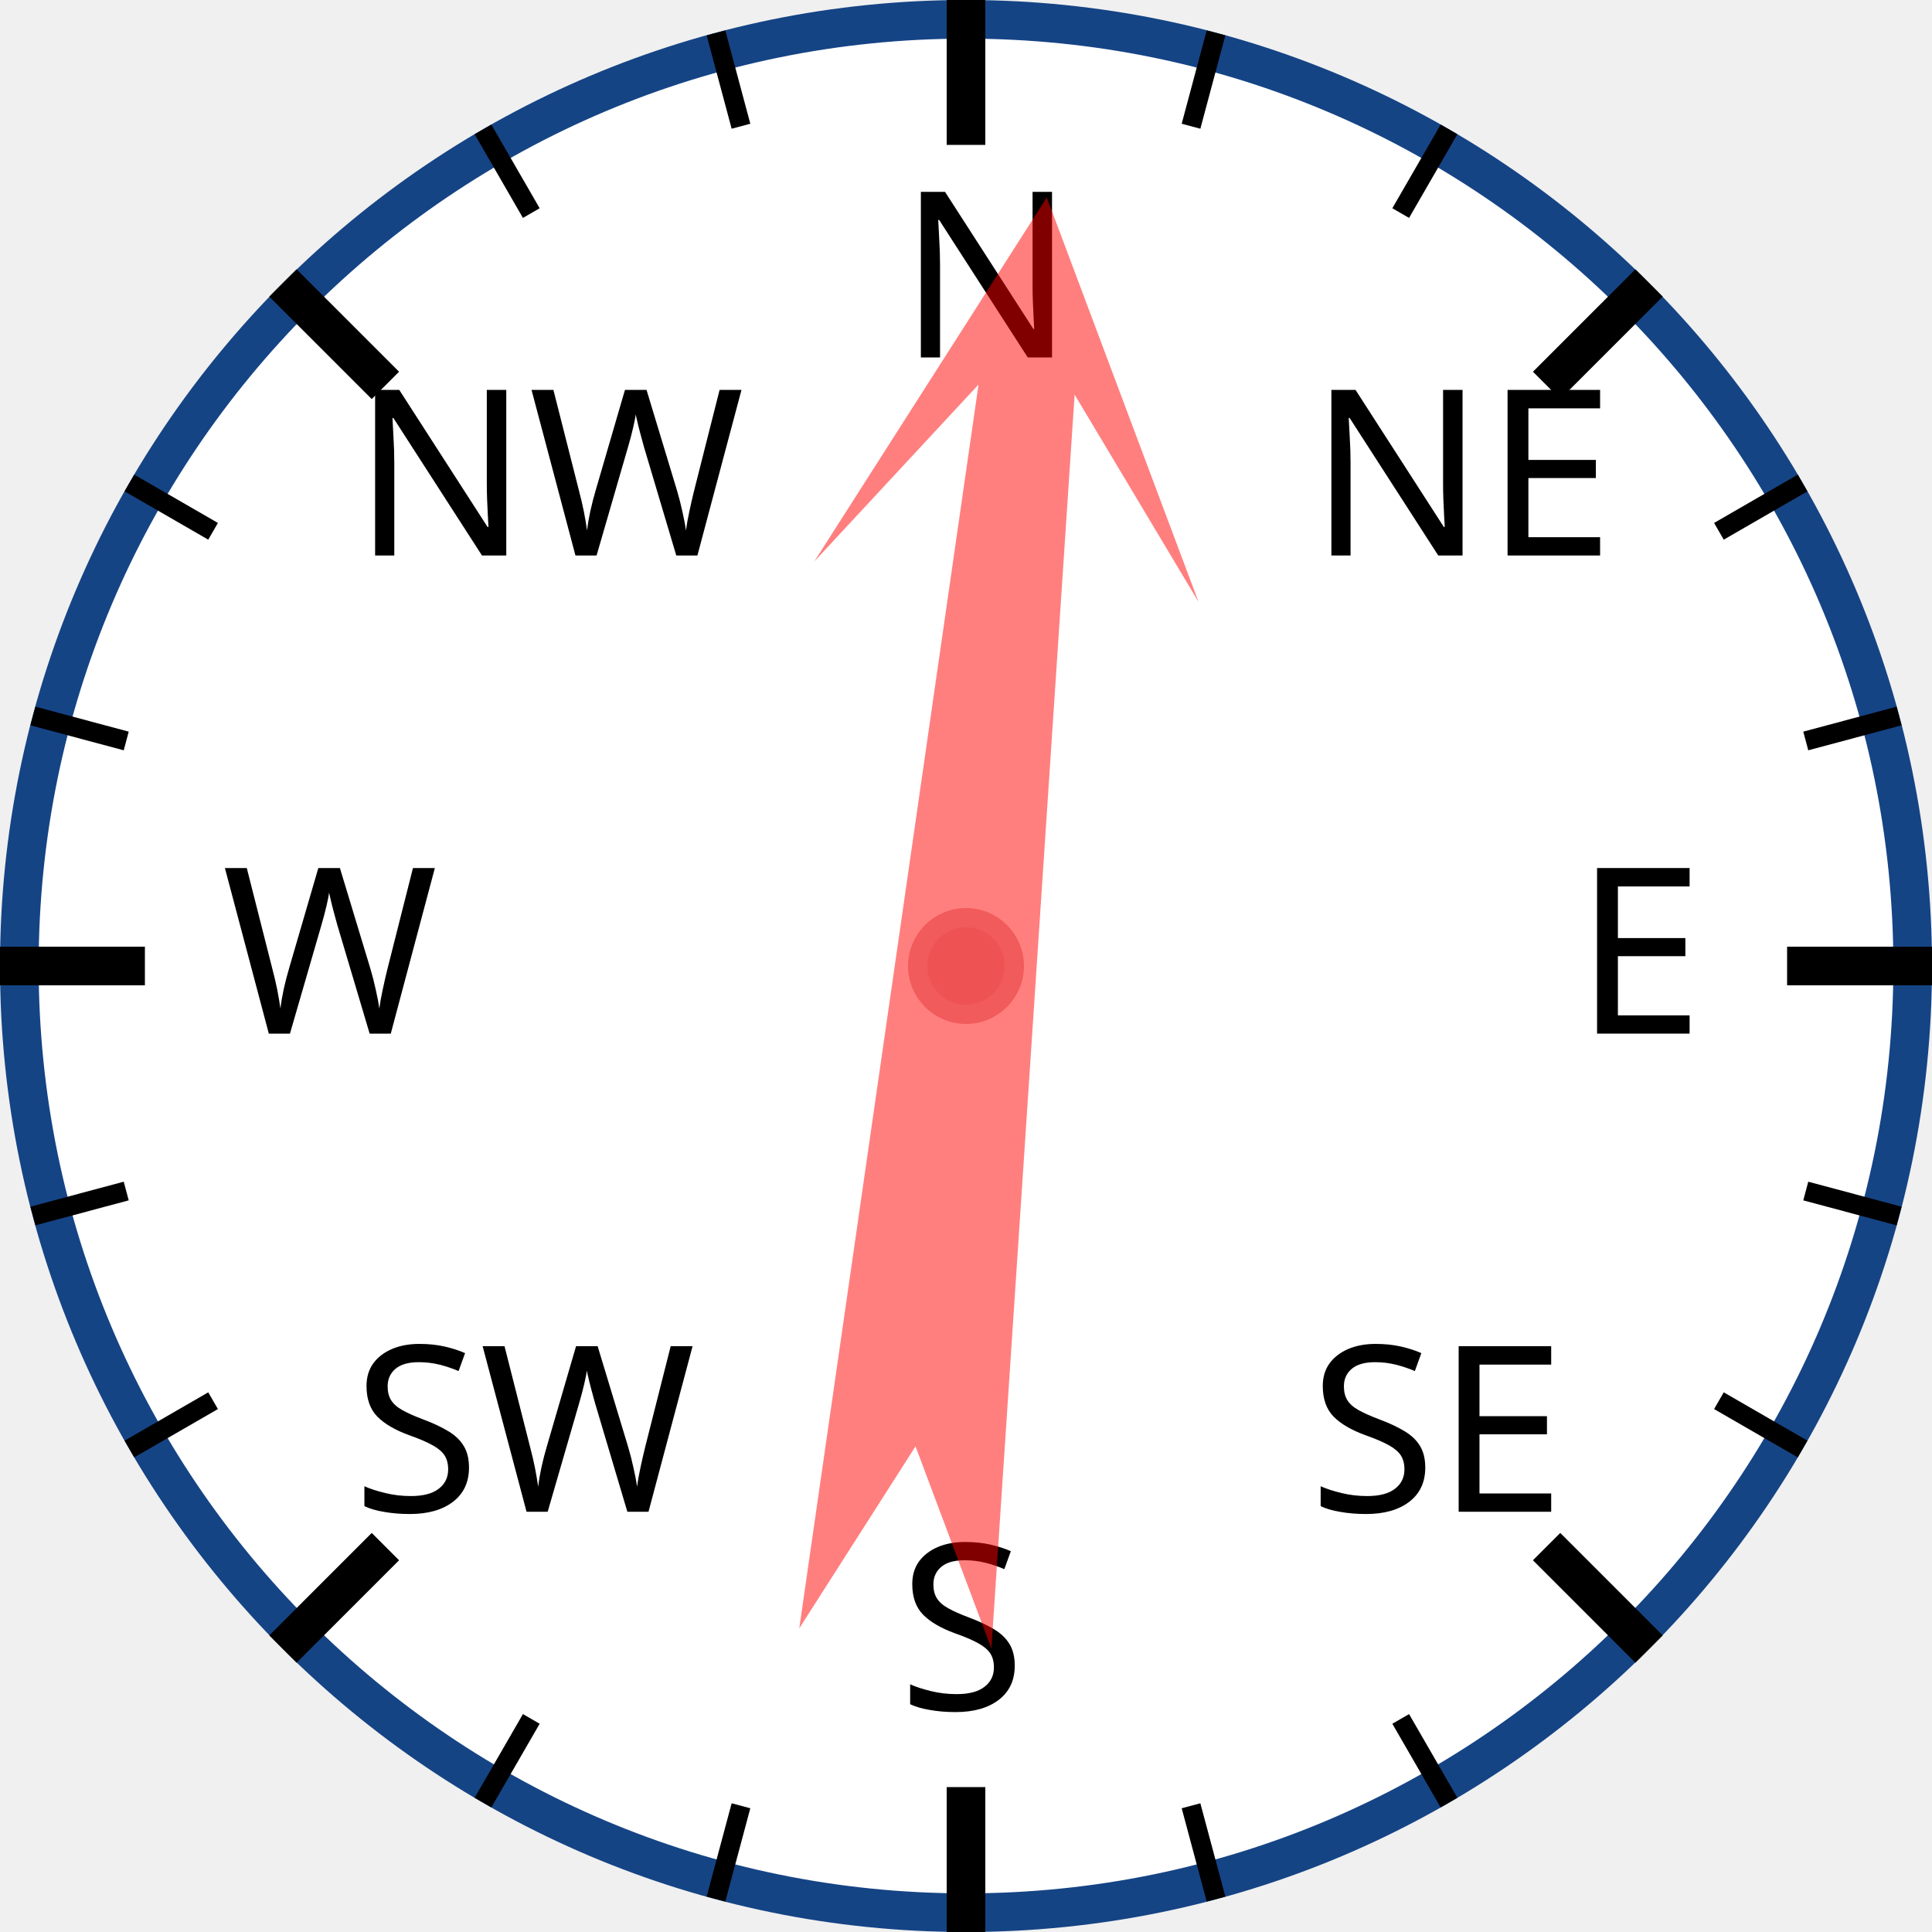
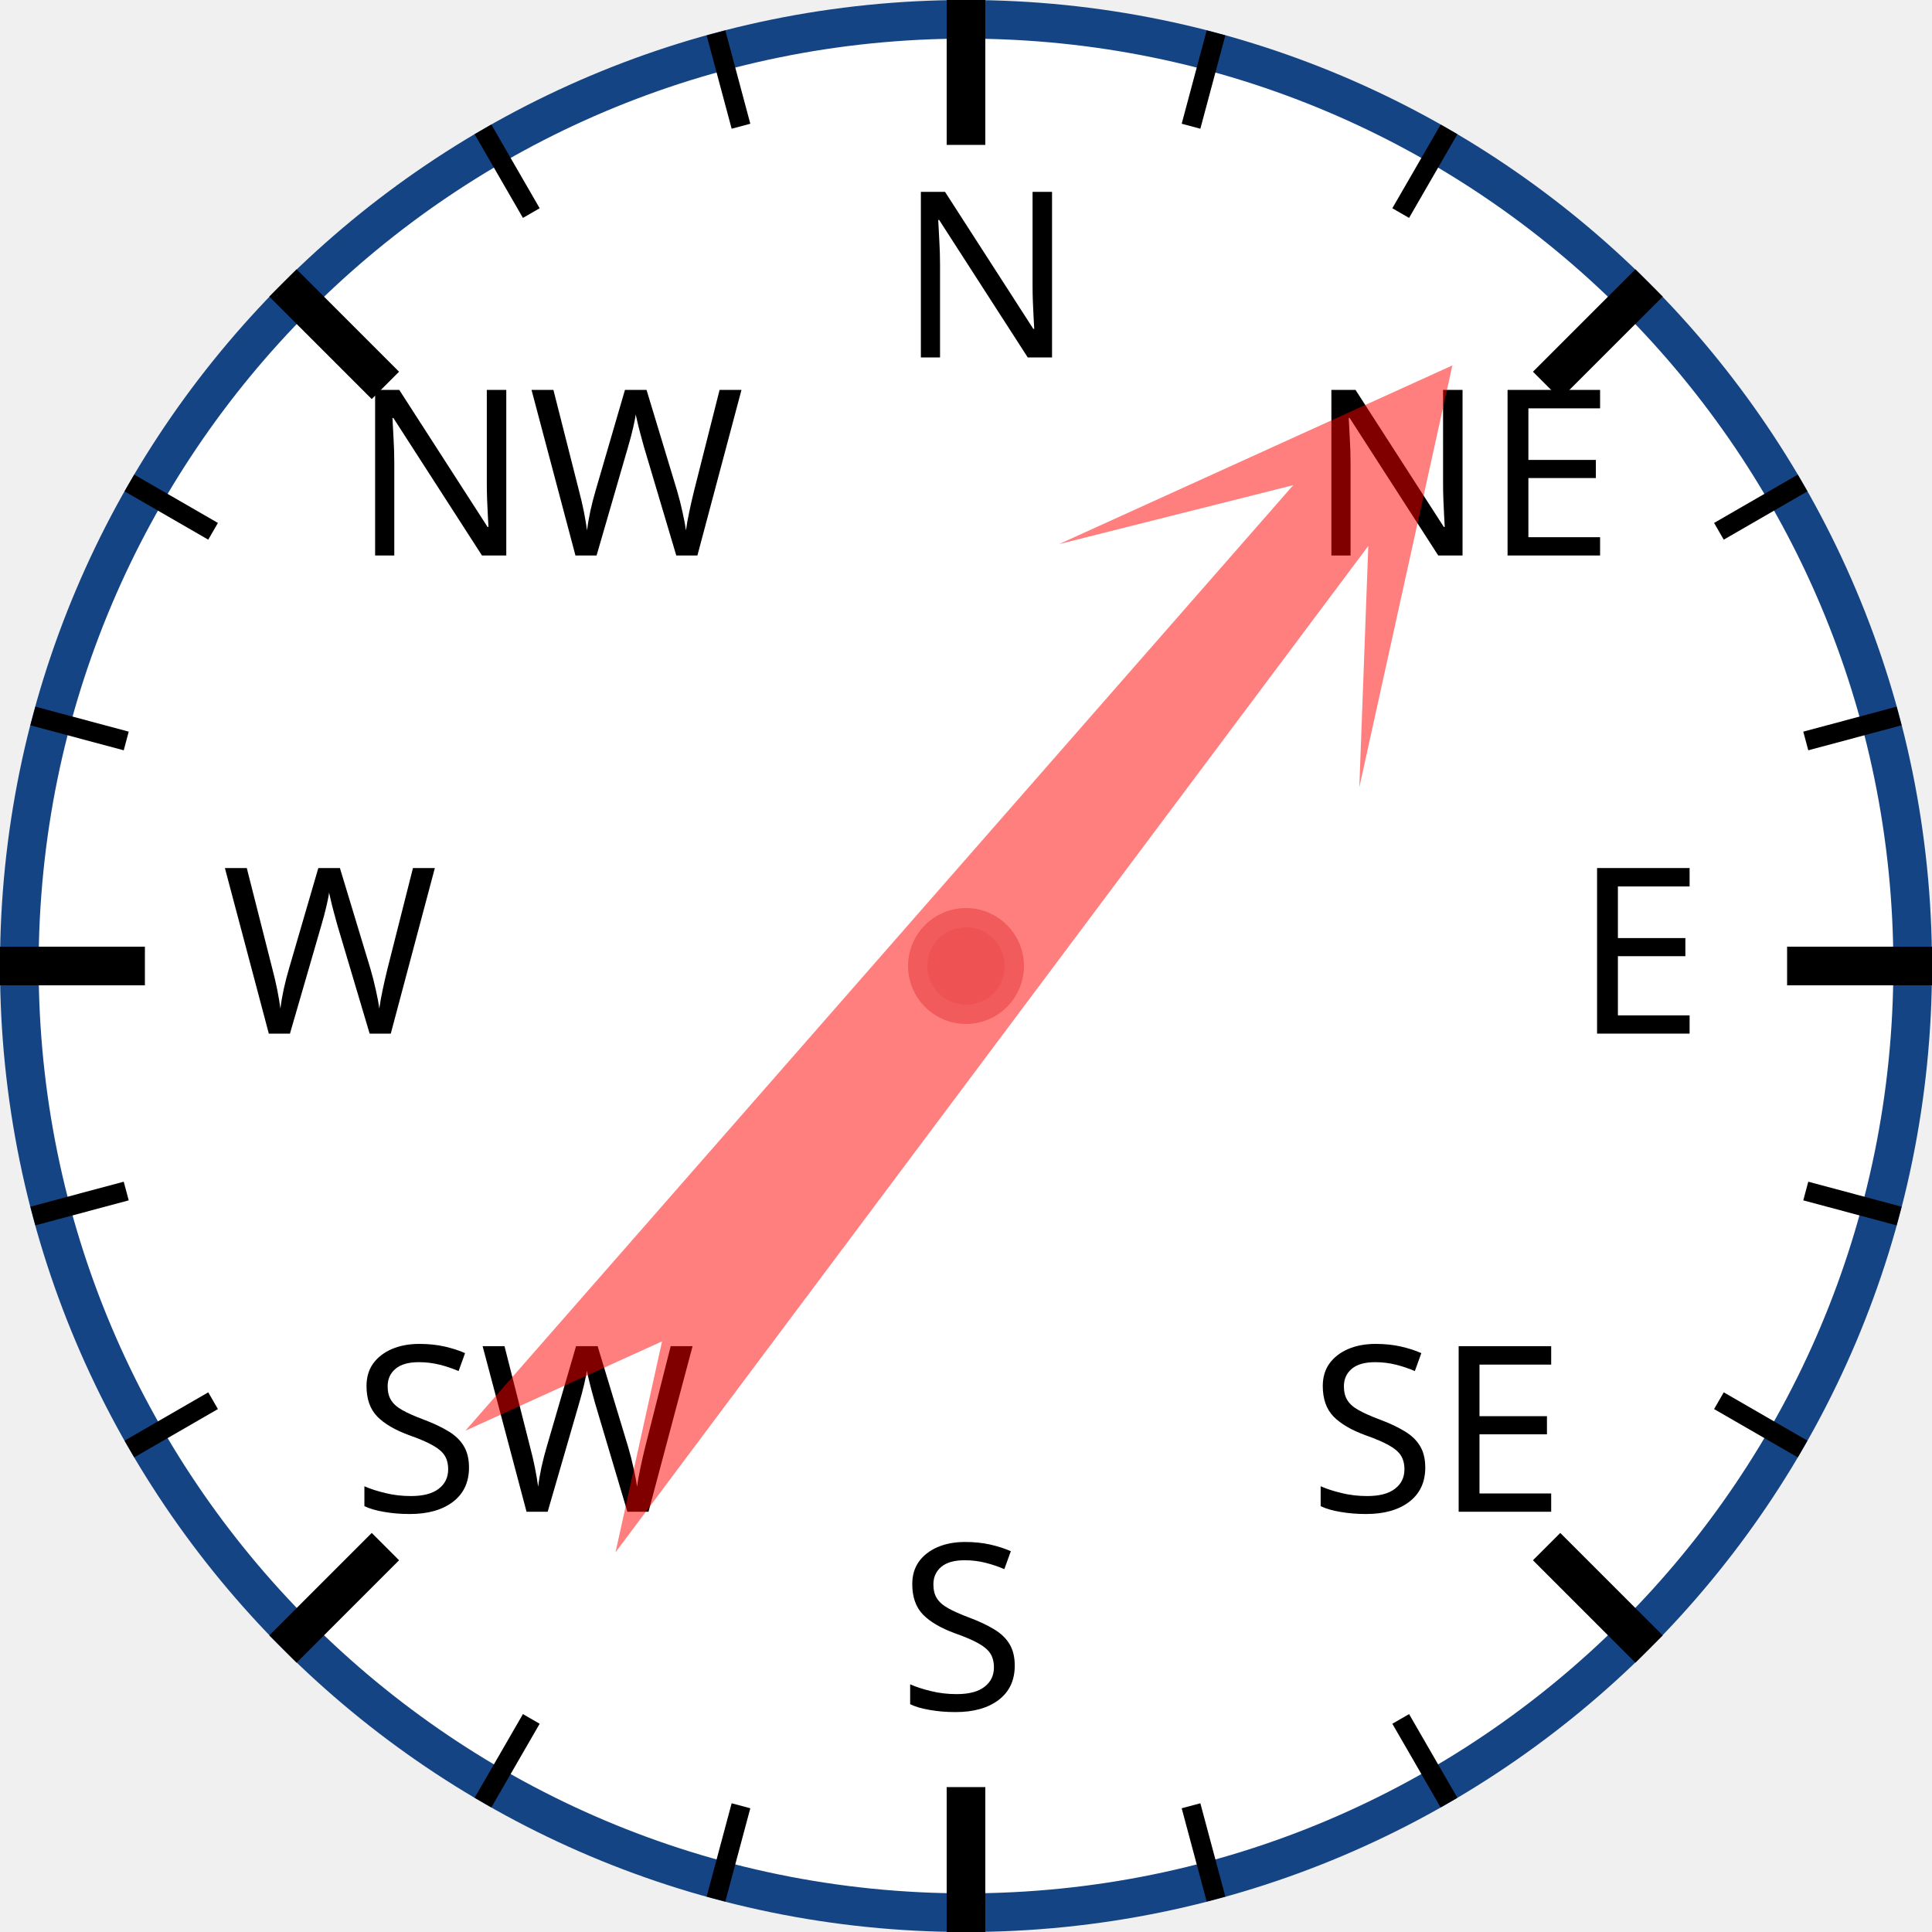
<svg xmlns="http://www.w3.org/2000/svg" width="120px" height="120px" viewBox="0 0 200 200">
  <circle cx="100" cy="100" r="98" style="fill: white; stroke: #154485; stroke-width: 4;" />
  <text x="93.0" y="37.0" style="font-family: sans-serif; font-size: 18pt;">N</text>
  <line x1="100.0" y1="0.0" x2="100.0" y2="15.0" style="stroke: black; stroke-width: 4;" />
  <line x1="74.118" y1="3.407" x2="76.706" y2="13.067" style="stroke: black; stroke-width: 2;" />
  <line x1="50" y1="13.397" x2="55" y2="22.058" style="stroke: black; stroke-width: 2;" />
  <text x="36.503" y="57.503" style="font-family: sans-serif; font-size: 18pt;">NW</text>
  <line x1="29.289" y1="29.289" x2="39.896" y2="39.896" style="stroke: black; stroke-width: 4;" />
  <line x1="13.397" y1="50" x2="22.058" y2="55" style="stroke: black; stroke-width: 2;" />
  <line x1="3.407" y1="74.118" x2="13.067" y2="76.706" style="stroke: black; stroke-width: 2;" />
  <text x="23.0" y="107.0" style="font-family: sans-serif; font-size: 18pt;">W</text>
  <line x1="0.0" y1="100.0" x2="15.0" y2="100.0" style="stroke: black; stroke-width: 4;" />
  <line x1="3.407" y1="125.882" x2="13.067" y2="123.294" style="stroke: black; stroke-width: 2;" />
  <line x1="13.397" y1="150" x2="22.058" y2="145" style="stroke: black; stroke-width: 2;" />
  <text x="36.503" y="156.497" style="font-family: sans-serif; font-size: 18pt;">SW</text>
  <line x1="29.289" y1="170.711" x2="39.896" y2="160.104" style="stroke: black; stroke-width: 4;" />
  <line x1="50" y1="186.603" x2="55" y2="177.942" style="stroke: black; stroke-width: 2;" />
  <line x1="74.118" y1="196.593" x2="76.706" y2="186.933" style="stroke: black; stroke-width: 2;" />
  <text x="93" y="177.0" style="font-family: sans-serif; font-size: 18pt;">S</text>
  <line x1="100" y1="200.0" x2="100" y2="185.0" style="stroke: black; stroke-width: 4;" />
  <line x1="125.882" y1="196.593" x2="123.294" y2="186.933" style="stroke: black; stroke-width: 2;" />
  <line x1="150.0" y1="186.603" x2="145.0" y2="177.942" style="stroke: black; stroke-width: 2;" />
  <text x="135.497" y="156.497" style="font-family: sans-serif; font-size: 18pt;">SE</text>
  <line x1="170.711" y1="170.711" x2="160.104" y2="160.104" style="stroke: black; stroke-width: 4;" />
  <line x1="186.603" y1="150" x2="177.942" y2="145" style="stroke: black; stroke-width: 2;" />
  <line x1="196.593" y1="125.882" x2="186.933" y2="123.294" style="stroke: black; stroke-width: 2;" />
  <text x="163.0" y="107" style="font-family: sans-serif; font-size: 18pt;">E</text>
  <line x1="200.0" y1="100" x2="185.0" y2="100" style="stroke: black; stroke-width: 4;" />
  <line x1="196.593" y1="74.118" x2="186.933" y2="76.706" style="stroke: black; stroke-width: 2;" />
  <line x1="186.603" y1="50" x2="177.942" y2="55" style="stroke: black; stroke-width: 2;" />
  <text x="135.497" y="57.503" style="font-family: sans-serif; font-size: 18pt;">NE</text>
  <line x1="170.711" y1="29.289" x2="160.104" y2="39.896" style="stroke: black; stroke-width: 4;" />
  <line x1="150" y1="13.397" x2="145" y2="22.058" style="stroke: black; stroke-width: 2;" />
  <line x1="125.882" y1="3.407" x2="123.294" y2="13.067" style="stroke: black; stroke-width: 2;" />
-   <polygon points="100 20 120 60 105 40 110 170 100 150 90 170 95 40 80 60" style="fill: red; fill-opacity: 0.5;" transform="rotate(6,100,100)" />
+   <polygon points="100 20 120 60 105 40 110 170 100 150 90 170 95 40 80 60" style="fill: red; fill-opacity: 0.5;" transform="rotate(39,100,100)" />
  <circle cx="100" cy="100" r="5" style="fill: #EE5252; stroke: #F25B5B; stroke-width: 2;" />
</svg>
